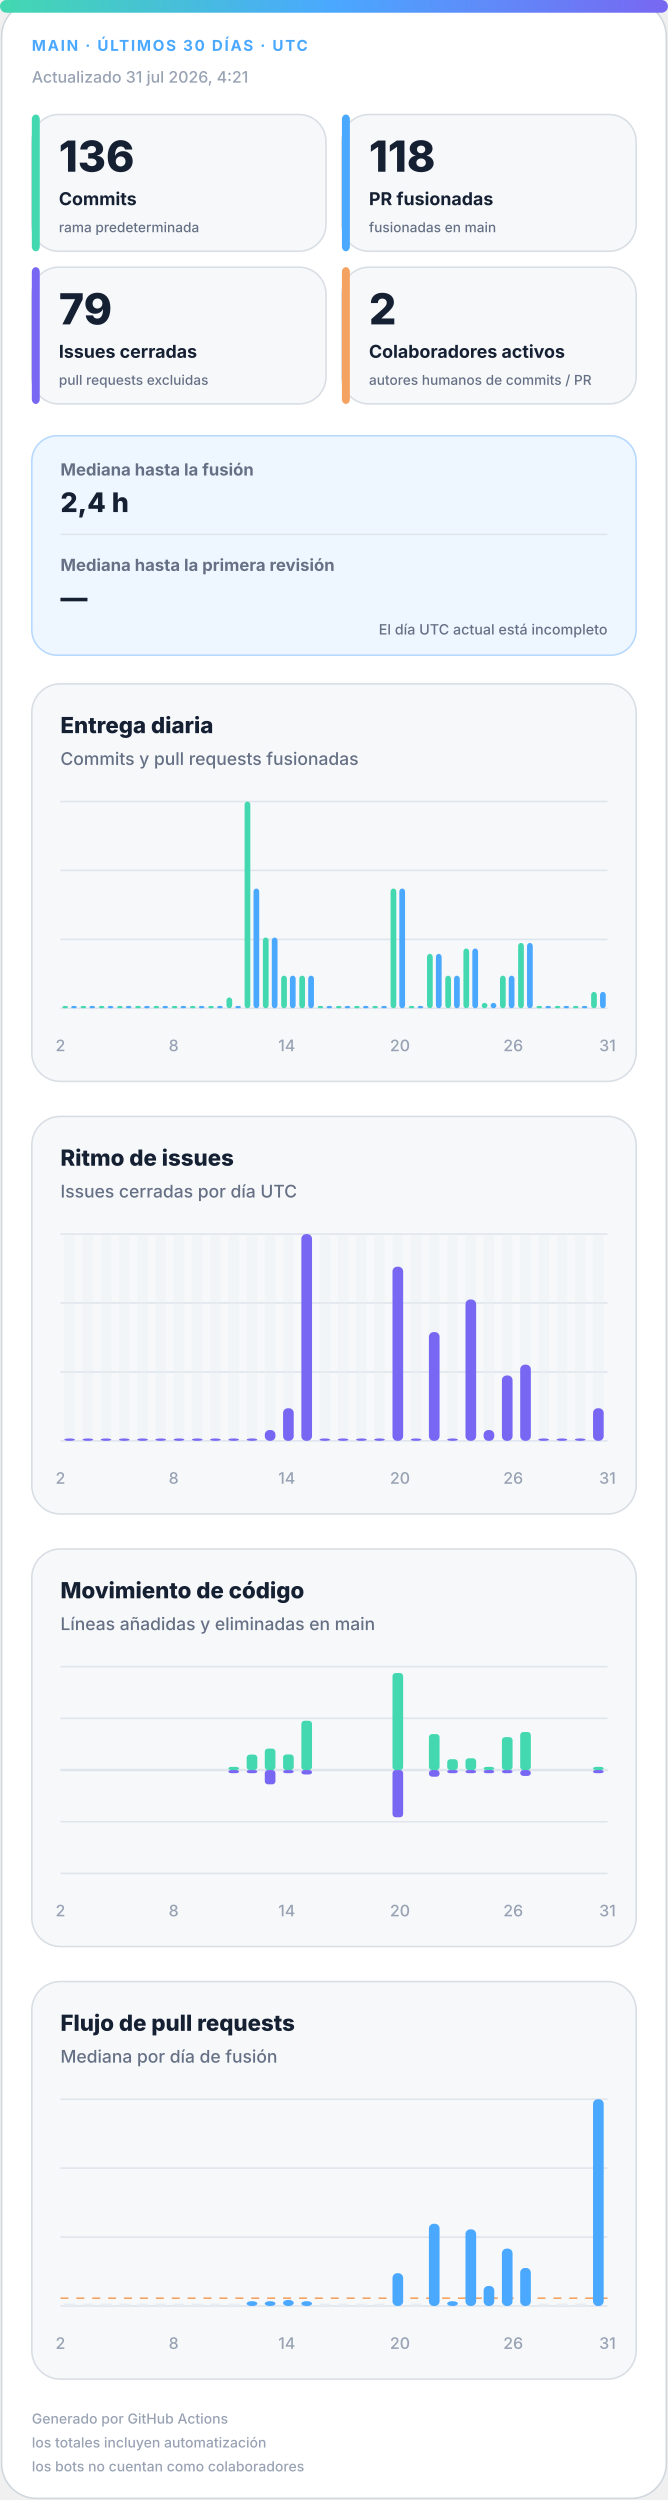
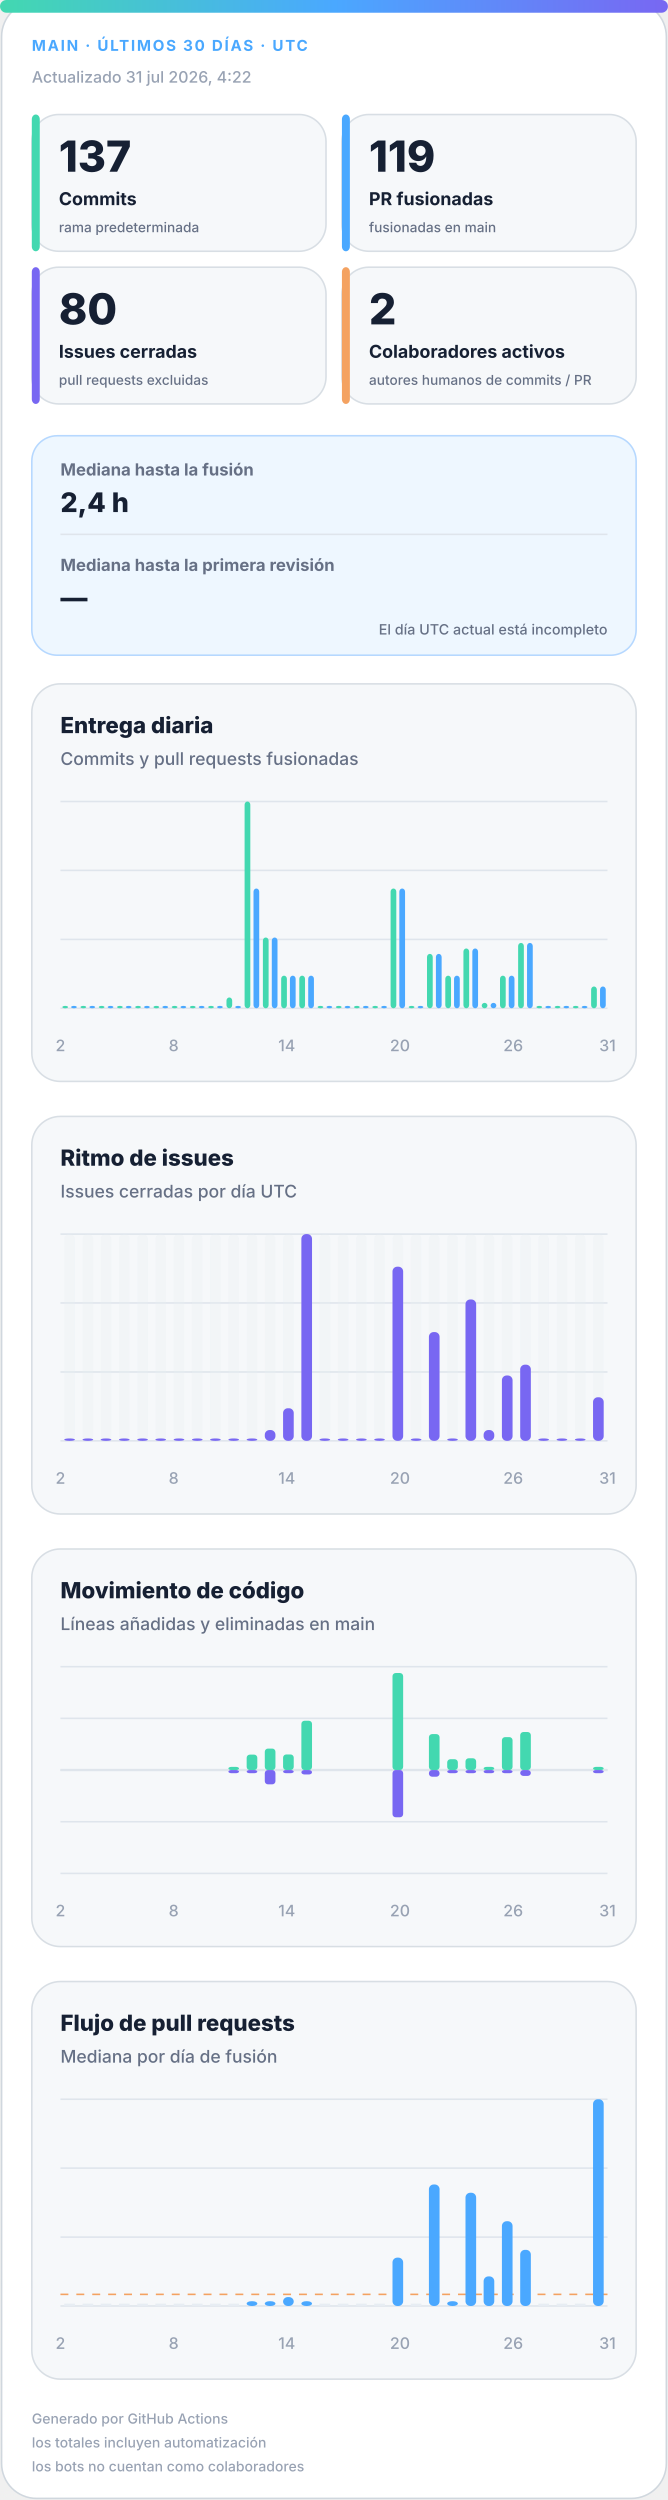
<svg xmlns="http://www.w3.org/2000/svg" width="420" height="1572" viewBox="0 0 420 1572" role="img" aria-labelledby="title desc">
  <defs>
    <linearGradient id="accent" x1="0" y1="0" x2="1" y2="0">
      <stop offset="0%" stop-color="#43d8b0" />
      <stop offset="50%" stop-color="#4aa8ff" />
      <stop offset="100%" stop-color="#7867f2" />
    </linearGradient>
    <linearGradient id="soft" x1="0" y1="0" x2="1" y2="1">
      <stop offset="0%" stop-color="#43d8b0" stop-opacity=".18" />
      <stop offset="100%" stop-color="#7867f2" stop-opacity=".12" />
    </linearGradient>
  </defs>
  <style>
.bg{fill:#fff;stroke:#d0d7de}.surface{fill:#f6f8fa;stroke:#d8dee4}.strong{fill:#eef7ff;stroke:#b6d8ff}.ink{fill:#162033}.muted{fill:#667085}.faint{fill:#98a2b3}.grid{stroke:#dfe5ec}.track{fill:#e7edf3}
.meta{font:750 11px -apple-system,BlinkMacSystemFont,"Segoe UI",sans-serif;letter-spacing:1.1px}.value{font:820 31px -apple-system,BlinkMacSystemFont,"Segoe UI",sans-serif}.label{font:720 13px -apple-system,BlinkMacSystemFont,"Segoe UI",sans-serif}.scope{font:520 10px -apple-system,BlinkMacSystemFont,"Segoe UI",sans-serif}.chart-title{font:760 14px -apple-system,BlinkMacSystemFont,"Segoe UI",sans-serif}.chart-subtitle{font:520 11px -apple-system,BlinkMacSystemFont,"Segoe UI",sans-serif}.small{font:540 10px -apple-system,BlinkMacSystemFont,"Segoe UI",sans-serif}.flow-value{font:780 17px -apple-system,BlinkMacSystemFont,"Segoe UI",sans-serif}
@media(prefers-color-scheme:dark){.bg{fill:#0d1117;stroke:#30363d}.surface{fill:#161b22;stroke:#30363d}.strong{fill:#10263a;stroke:#244d70}.ink{fill:#f0f6fc}.muted{fill:#a7b0bc}.faint{fill:#7d8590}.grid{stroke:#30363d}.track{fill:#27313d}}
</style>
  <rect class="bg" x="1" y="1" width="418" height="1570" rx="22" />
  <rect x="0" y="0" width="420" height="8" rx="4" fill="url(#accent)" />
  <text class="meta" x="20" y="32" fill="#4aa8ff" style="font-size:9.5px">MAIN · ÚLTIMOS 30 DÍAS · UTC</text>
-   <text class="small faint" x="20" y="52">Actualizado 31 jul 2026, 4:21</text>
+   <text class="small faint" x="20" y="52">Actualizado 31 jul 2026, 4:22</text>
  <g>
    <rect class="surface" x="20" y="72" width="185" height="86" rx="17" />
    <rect x="20" y="72" width="5" height="86" rx="3" fill="#43d8b0" />
-     <text class="value ink" x="37" y="108" style="font-size:27px">136</text>
+     <text class="value ink" x="37" y="108" style="font-size:27px">137</text>
    <text class="label ink" x="37" y="129" style="font-size:11.2px">Commits</text>
    <text class="scope muted" x="37" y="146" style="font-size:8.6px">rama predeterminada</text>
  </g>
  <g>
    <rect class="surface" x="215" y="72" width="185" height="86" rx="17" />
    <rect x="215" y="72" width="5" height="86" rx="3" fill="#4aa8ff" />
-     <text class="value ink" x="232" y="108" style="font-size:27px">118</text>
+     <text class="value ink" x="232" y="108" style="font-size:27px">119</text>
    <text class="label ink" x="232" y="129" style="font-size:11.2px">PR fusionadas</text>
    <text class="scope muted" x="232" y="146" style="font-size:8.6px">fusionadas en main</text>
  </g>
  <g>
    <rect class="surface" x="20" y="168" width="185" height="86" rx="17" />
    <rect x="20" y="168" width="5" height="86" rx="3" fill="#7867f2" />
-     <text class="value ink" x="37" y="204" style="font-size:27px">79</text>
+     <text class="value ink" x="37" y="204" style="font-size:27px">80</text>
    <text class="label ink" x="37" y="225" style="font-size:11.2px">Issues cerradas</text>
    <text class="scope muted" x="37" y="242" style="font-size:8.6px">pull requests excluidas</text>
  </g>
  <g>
    <rect class="surface" x="215" y="168" width="185" height="86" rx="17" />
    <rect x="215" y="168" width="5" height="86" rx="3" fill="#f4a261" />
    <text class="value ink" x="232" y="204" style="font-size:27px">2</text>
    <text class="label ink" x="232" y="225" style="font-size:11.2px">Colaboradores activos</text>
    <text class="scope muted" x="232" y="242" style="font-size:8.6px">autores humanos de commits / PR</text>
  </g>
  <g>
    <rect class="strong" x="20" y="274" width="380" height="138" rx="16" fill="url(#soft)" />
    <text class="label muted" x="38" y="299" style="font-size:10.5px">Mediana hasta la fusión</text>
    <text class="flow-value ink" x="38" y="322">2,4 h</text>
    <line class="grid" x1="38" y1="336" x2="382" y2="336" />
    <text class="label muted" x="38" y="359" style="font-size:10.5px">Mediana hasta la primera revisión</text>
    <text class="flow-value ink" x="38" y="382">—</text>
    <text class="scope muted" x="382" y="399" text-anchor="end" style="font-size:9px">El día UTC actual está incompleto</text>
  </g>
  <g>
    <rect class="surface" x="20" y="430" width="380" height="250" rx="18" />
    <text class="chart-title ink" x="38" y="461">Entrega diaria</text>
    <text class="chart-subtitle muted" x="38" y="481">Commits y pull requests fusionadas</text>
    <line class="grid" x1="38" y1="504.0" x2="382" y2="504.0" />
    <line class="grid" x1="38" y1="547.3" x2="382" y2="547.3" />
    <line class="grid" x1="38" y1="590.7" x2="382" y2="590.7" />
    <line class="grid" x1="38" y1="634.0" x2="382" y2="634.0" />
    <rect x="39.2" y="632.5" width="3.6" height="1.5" rx="2" fill="#43d8b0" />
    <rect x="44.7" y="632.5" width="3.6" height="1.5" rx="2" fill="#4aa8ff" />
    <rect x="50.6" y="632.5" width="3.6" height="1.5" rx="2" fill="#43d8b0" />
    <rect x="56.2" y="632.5" width="3.6" height="1.5" rx="2" fill="#4aa8ff" />
    <rect x="62.1" y="632.5" width="3.6" height="1.5" rx="2" fill="#43d8b0" />
    <rect x="67.7" y="632.5" width="3.6" height="1.5" rx="2" fill="#4aa8ff" />
    <rect x="73.6" y="632.5" width="3.6" height="1.5" rx="2" fill="#43d8b0" />
    <rect x="79.1" y="632.5" width="3.6" height="1.5" rx="2" fill="#4aa8ff" />
    <rect x="85.0" y="632.5" width="3.6" height="1.5" rx="2" fill="#43d8b0" />
    <rect x="90.6" y="632.5" width="3.6" height="1.5" rx="2" fill="#4aa8ff" />
    <rect x="96.5" y="632.5" width="3.6" height="1.5" rx="2" fill="#43d8b0" />
    <rect x="102.1" y="632.5" width="3.6" height="1.5" rx="2" fill="#4aa8ff" />
    <rect x="108.0" y="632.5" width="3.6" height="1.5" rx="2" fill="#43d8b0" />
    <rect x="113.5" y="632.5" width="3.6" height="1.5" rx="2" fill="#4aa8ff" />
    <rect x="119.4" y="632.5" width="3.6" height="1.5" rx="2" fill="#43d8b0" />
    <rect x="125.0" y="632.5" width="3.6" height="1.5" rx="2" fill="#4aa8ff" />
    <rect x="130.9" y="632.5" width="3.6" height="1.5" rx="2" fill="#43d8b0" />
    <rect x="136.5" y="632.5" width="3.6" height="1.5" rx="2" fill="#4aa8ff" />
    <rect x="142.4" y="627.2" width="3.6" height="6.8" rx="2" fill="#43d8b0" />
    <rect x="147.9" y="632.5" width="3.6" height="1.5" rx="2" fill="#4aa8ff" />
    <rect x="153.8" y="504.0" width="3.6" height="130.0" rx="2" fill="#43d8b0" />
    <rect x="159.4" y="558.7" width="3.6" height="75.3" rx="2" fill="#4aa8ff" />
    <rect x="165.3" y="589.5" width="3.6" height="44.5" rx="2" fill="#43d8b0" />
    <rect x="170.9" y="589.5" width="3.6" height="44.5" rx="2" fill="#4aa8ff" />
    <rect x="176.8" y="613.5" width="3.6" height="20.5" rx="2" fill="#43d8b0" />
    <rect x="182.3" y="613.5" width="3.6" height="20.5" rx="2" fill="#4aa8ff" />
    <rect x="188.2" y="613.5" width="3.6" height="20.5" rx="2" fill="#43d8b0" />
    <rect x="193.8" y="613.5" width="3.6" height="20.5" rx="2" fill="#4aa8ff" />
    <rect x="199.7" y="632.5" width="3.6" height="1.5" rx="2" fill="#43d8b0" />
    <rect x="205.3" y="632.5" width="3.6" height="1.5" rx="2" fill="#4aa8ff" />
    <rect x="211.2" y="632.5" width="3.6" height="1.5" rx="2" fill="#43d8b0" />
    <rect x="216.7" y="632.5" width="3.6" height="1.5" rx="2" fill="#4aa8ff" />
    <rect x="222.6" y="632.5" width="3.6" height="1.5" rx="2" fill="#43d8b0" />
    <rect x="228.2" y="632.5" width="3.6" height="1.5" rx="2" fill="#4aa8ff" />
    <rect x="234.1" y="632.5" width="3.6" height="1.5" rx="2" fill="#43d8b0" />
    <rect x="239.7" y="632.5" width="3.6" height="1.5" rx="2" fill="#4aa8ff" />
    <rect x="245.6" y="558.7" width="3.6" height="75.3" rx="2" fill="#43d8b0" />
    <rect x="251.1" y="558.7" width="3.6" height="75.3" rx="2" fill="#4aa8ff" />
    <rect x="257.0" y="632.5" width="3.6" height="1.5" rx="2" fill="#43d8b0" />
    <rect x="262.6" y="632.5" width="3.6" height="1.5" rx="2" fill="#4aa8ff" />
    <rect x="268.5" y="599.8" width="3.6" height="34.2" rx="2" fill="#43d8b0" />
    <rect x="274.1" y="599.8" width="3.6" height="34.2" rx="2" fill="#4aa8ff" />
    <rect x="280.0" y="613.5" width="3.6" height="20.5" rx="2" fill="#43d8b0" />
    <rect x="285.5" y="613.5" width="3.6" height="20.5" rx="2" fill="#4aa8ff" />
    <rect x="291.4" y="596.4" width="3.6" height="37.6" rx="2" fill="#43d8b0" />
    <rect x="297.0" y="596.4" width="3.6" height="37.6" rx="2" fill="#4aa8ff" />
    <rect x="302.9" y="630.6" width="3.6" height="3.4" rx="2" fill="#43d8b0" />
    <rect x="308.5" y="630.6" width="3.6" height="3.4" rx="2" fill="#4aa8ff" />
    <rect x="314.4" y="613.5" width="3.6" height="20.5" rx="2" fill="#43d8b0" />
    <rect x="319.9" y="613.5" width="3.6" height="20.5" rx="2" fill="#4aa8ff" />
    <rect x="325.8" y="592.9" width="3.6" height="41.1" rx="2" fill="#43d8b0" />
    <rect x="331.4" y="592.9" width="3.6" height="41.1" rx="2" fill="#4aa8ff" />
    <rect x="337.3" y="632.5" width="3.6" height="1.5" rx="2" fill="#43d8b0" />
    <rect x="342.9" y="632.5" width="3.6" height="1.5" rx="2" fill="#4aa8ff" />
    <rect x="348.8" y="632.5" width="3.6" height="1.5" rx="2" fill="#43d8b0" />
    <rect x="354.3" y="632.5" width="3.6" height="1.5" rx="2" fill="#4aa8ff" />
    <rect x="360.2" y="632.5" width="3.6" height="1.5" rx="2" fill="#43d8b0" />
    <rect x="365.8" y="632.5" width="3.6" height="1.5" rx="2" fill="#4aa8ff" />
-     <rect x="371.7" y="623.7" width="3.6" height="10.3" rx="2" fill="#43d8b0" />
-     <rect x="377.3" y="623.7" width="3.6" height="10.3" rx="2" fill="#4aa8ff" />
+     <rect x="371.7" y="620.3" width="3.6" height="13.7" rx="2" fill="#43d8b0" />
+     <rect x="377.3" y="620.3" width="3.6" height="13.7" rx="2" fill="#4aa8ff" />
    <text class="small faint" x="38.0" y="661" text-anchor="middle">2</text>
    <text class="small faint" x="109.2" y="661" text-anchor="middle">8</text>
    <text class="small faint" x="180.3" y="661" text-anchor="middle">14</text>
    <text class="small faint" x="251.5" y="661" text-anchor="middle">20</text>
    <text class="small faint" x="322.7" y="661" text-anchor="middle">26</text>
    <text class="small faint" x="382.0" y="661" text-anchor="middle">31</text>
  </g>
  <g>
    <rect class="surface" x="20" y="702" width="380" height="250" rx="18" />
    <text class="chart-title ink" x="38" y="733">Ritmo de issues</text>
    <text class="chart-subtitle muted" x="38" y="753">Issues cerradas por día UTC</text>
    <line class="grid" x1="38" y1="776.0" x2="382" y2="776.0" />
    <line class="grid" x1="38" y1="819.3" x2="382" y2="819.3" />
    <line class="grid" x1="38" y1="862.7" x2="382" y2="862.7" />
    <line class="grid" x1="38" y1="906.0" x2="382" y2="906.0" />
    <g>
      <rect class="track" x="40.4" y="776" width="6.7" height="130" rx="3" opacity=".3" />
      <rect x="40.4" y="904.5" width="6.7" height="1.5" rx="3" fill="#7867f2" />
    </g>
    <g>
      <rect class="track" x="51.9" y="776" width="6.7" height="130" rx="3" opacity=".3" />
      <rect x="51.9" y="904.5" width="6.7" height="1.5" rx="3" fill="#7867f2" />
    </g>
    <g>
      <rect class="track" x="63.3" y="776" width="6.7" height="130" rx="3" opacity=".3" />
      <rect x="63.3" y="904.5" width="6.7" height="1.5" rx="3" fill="#7867f2" />
    </g>
    <g>
      <rect class="track" x="74.8" y="776" width="6.7" height="130" rx="3" opacity=".3" />
      <rect x="74.8" y="904.5" width="6.7" height="1.5" rx="3" fill="#7867f2" />
    </g>
    <g>
      <rect class="track" x="86.3" y="776" width="6.7" height="130" rx="3" opacity=".3" />
      <rect x="86.3" y="904.5" width="6.7" height="1.5" rx="3" fill="#7867f2" />
    </g>
    <g>
      <rect class="track" x="97.7" y="776" width="6.7" height="130" rx="3" opacity=".3" />
      <rect x="97.7" y="904.5" width="6.7" height="1.5" rx="3" fill="#7867f2" />
    </g>
    <g>
      <rect class="track" x="109.2" y="776" width="6.7" height="130" rx="3" opacity=".3" />
      <rect x="109.2" y="904.5" width="6.7" height="1.5" rx="3" fill="#7867f2" />
    </g>
    <g>
      <rect class="track" x="120.7" y="776" width="6.7" height="130" rx="3" opacity=".3" />
      <rect x="120.7" y="904.5" width="6.7" height="1.5" rx="3" fill="#7867f2" />
    </g>
    <g>
      <rect class="track" x="132.1" y="776" width="6.7" height="130" rx="3" opacity=".3" />
      <rect x="132.1" y="904.5" width="6.7" height="1.5" rx="3" fill="#7867f2" />
    </g>
    <g>
      <rect class="track" x="143.6" y="776" width="6.7" height="130" rx="3" opacity=".3" />
      <rect x="143.6" y="904.5" width="6.7" height="1.5" rx="3" fill="#7867f2" />
    </g>
    <g>
      <rect class="track" x="155.1" y="776" width="6.7" height="130" rx="3" opacity=".3" />
      <rect x="155.1" y="904.5" width="6.7" height="1.5" rx="3" fill="#7867f2" />
    </g>
    <g>
      <rect class="track" x="166.5" y="776" width="6.7" height="130" rx="3" opacity=".3" />
      <rect x="166.5" y="899.2" width="6.7" height="6.8" rx="3" fill="#7867f2" />
    </g>
    <g>
      <rect class="track" x="178.0" y="776" width="6.7" height="130" rx="3" opacity=".3" />
      <rect x="178.0" y="885.5" width="6.7" height="20.5" rx="3" fill="#7867f2" />
    </g>
    <g>
      <rect class="track" x="189.5" y="776" width="6.7" height="130" rx="3" opacity=".3" />
      <rect x="189.5" y="776.0" width="6.7" height="130.0" rx="3" fill="#7867f2" />
    </g>
    <g>
      <rect class="track" x="200.9" y="776" width="6.7" height="130" rx="3" opacity=".3" />
      <rect x="200.9" y="904.5" width="6.7" height="1.5" rx="3" fill="#7867f2" />
    </g>
    <g>
      <rect class="track" x="212.4" y="776" width="6.7" height="130" rx="3" opacity=".3" />
      <rect x="212.4" y="904.5" width="6.7" height="1.5" rx="3" fill="#7867f2" />
    </g>
    <g>
      <rect class="track" x="223.9" y="776" width="6.7" height="130" rx="3" opacity=".3" />
      <rect x="223.9" y="904.5" width="6.7" height="1.5" rx="3" fill="#7867f2" />
    </g>
    <g>
      <rect class="track" x="235.3" y="776" width="6.7" height="130" rx="3" opacity=".3" />
      <rect x="235.3" y="904.5" width="6.7" height="1.5" rx="3" fill="#7867f2" />
    </g>
    <g>
      <rect class="track" x="246.8" y="776" width="6.7" height="130" rx="3" opacity=".3" />
      <rect x="246.8" y="796.5" width="6.7" height="109.5" rx="3" fill="#7867f2" />
    </g>
    <g>
      <rect class="track" x="258.3" y="776" width="6.7" height="130" rx="3" opacity=".3" />
      <rect x="258.3" y="904.5" width="6.7" height="1.5" rx="3" fill="#7867f2" />
    </g>
    <g>
      <rect class="track" x="269.7" y="776" width="6.7" height="130" rx="3" opacity=".3" />
      <rect x="269.7" y="837.6" width="6.7" height="68.4" rx="3" fill="#7867f2" />
    </g>
    <g>
      <rect class="track" x="281.2" y="776" width="6.7" height="130" rx="3" opacity=".3" />
      <rect x="281.2" y="904.5" width="6.7" height="1.5" rx="3" fill="#7867f2" />
    </g>
    <g>
      <rect class="track" x="292.7" y="776" width="6.7" height="130" rx="3" opacity=".3" />
      <rect x="292.7" y="817.1" width="6.7" height="88.9" rx="3" fill="#7867f2" />
    </g>
    <g>
      <rect class="track" x="304.1" y="776" width="6.7" height="130" rx="3" opacity=".3" />
      <rect x="304.1" y="899.2" width="6.7" height="6.8" rx="3" fill="#7867f2" />
    </g>
    <g>
      <rect class="track" x="315.6" y="776" width="6.7" height="130" rx="3" opacity=".3" />
      <rect x="315.6" y="864.9" width="6.7" height="41.1" rx="3" fill="#7867f2" />
    </g>
    <g>
      <rect class="track" x="327.1" y="776" width="6.7" height="130" rx="3" opacity=".3" />
      <rect x="327.1" y="858.1" width="6.7" height="47.9" rx="3" fill="#7867f2" />
    </g>
    <g>
      <rect class="track" x="338.5" y="776" width="6.7" height="130" rx="3" opacity=".3" />
      <rect x="338.5" y="904.5" width="6.7" height="1.5" rx="3" fill="#7867f2" />
    </g>
    <g>
      <rect class="track" x="350.0" y="776" width="6.7" height="130" rx="3" opacity=".3" />
      <rect x="350.0" y="904.5" width="6.7" height="1.5" rx="3" fill="#7867f2" />
    </g>
    <g>
      <rect class="track" x="361.5" y="776" width="6.7" height="130" rx="3" opacity=".3" />
      <rect x="361.5" y="904.5" width="6.7" height="1.5" rx="3" fill="#7867f2" />
    </g>
    <g>
      <rect class="track" x="372.9" y="776" width="6.7" height="130" rx="3" opacity=".3" />
-       <rect x="372.9" y="885.5" width="6.7" height="20.5" rx="3" fill="#7867f2" />
+       <rect x="372.9" y="878.6" width="6.7" height="27.4" rx="3" fill="#7867f2" />
    </g>
    <text class="small faint" x="38.0" y="933" text-anchor="middle">2</text>
    <text class="small faint" x="109.2" y="933" text-anchor="middle">8</text>
    <text class="small faint" x="180.3" y="933" text-anchor="middle">14</text>
    <text class="small faint" x="251.5" y="933" text-anchor="middle">20</text>
    <text class="small faint" x="322.7" y="933" text-anchor="middle">26</text>
    <text class="small faint" x="382.0" y="933" text-anchor="middle">31</text>
  </g>
  <g>
    <rect class="surface" x="20" y="974" width="380" height="250" rx="18" />
    <text class="chart-title ink" x="38" y="1005">Movimiento de código</text>
    <text class="chart-subtitle muted" x="38" y="1025">Líneas añadidas y eliminadas en main</text>
    <line class="grid" x1="38" y1="1048.0" x2="382" y2="1048.0" />
    <line class="grid" x1="38" y1="1080.5" x2="382" y2="1080.5" />
    <line class="grid" x1="38" y1="1113.0" x2="382" y2="1113.0" />
    <line class="grid" x1="38" y1="1145.5" x2="382" y2="1145.5" />
    <line class="grid" x1="38" y1="1178.0" x2="382" y2="1178.0" />
    <line class="grid" x1="38" y1="1113" x2="382" y2="1113" stroke-width="1.5" />
    <rect x="40.4" y="1113.0" width="6.7" height="0.0" rx="2" fill="#43d8b0" />
    <rect x="40.4" y="1113" width="6.7" height="0.0" rx="2" fill="#7867f2" />
    <rect x="51.9" y="1113.0" width="6.7" height="0.0" rx="2" fill="#43d8b0" />
    <rect x="51.9" y="1113" width="6.7" height="0.0" rx="2" fill="#7867f2" />
    <rect x="63.3" y="1113.0" width="6.7" height="0.0" rx="2" fill="#43d8b0" />
    <rect x="63.3" y="1113" width="6.7" height="0.0" rx="2" fill="#7867f2" />
    <rect x="74.8" y="1113.0" width="6.7" height="0.0" rx="2" fill="#43d8b0" />
    <rect x="74.8" y="1113" width="6.7" height="0.0" rx="2" fill="#7867f2" />
    <rect x="86.3" y="1113.0" width="6.7" height="0.0" rx="2" fill="#43d8b0" />
    <rect x="86.3" y="1113" width="6.7" height="0.0" rx="2" fill="#7867f2" />
    <rect x="97.7" y="1113.0" width="6.7" height="0.0" rx="2" fill="#43d8b0" />
    <rect x="97.7" y="1113" width="6.7" height="0.0" rx="2" fill="#7867f2" />
    <rect x="109.2" y="1113.0" width="6.7" height="0.0" rx="2" fill="#43d8b0" />
    <rect x="109.2" y="1113" width="6.7" height="0.0" rx="2" fill="#7867f2" />
    <rect x="120.7" y="1113.0" width="6.7" height="0.0" rx="2" fill="#43d8b0" />
    <rect x="120.7" y="1113" width="6.7" height="0.0" rx="2" fill="#7867f2" />
    <rect x="132.1" y="1113.0" width="6.7" height="0.0" rx="2" fill="#43d8b0" />
    <rect x="132.1" y="1113" width="6.7" height="0.0" rx="2" fill="#7867f2" />
    <rect x="143.6" y="1111.0" width="6.7" height="2.0" rx="2" fill="#43d8b0" />
    <rect x="143.6" y="1113" width="6.7" height="2.0" rx="2" fill="#7867f2" />
    <rect x="155.1" y="1103.3" width="6.7" height="9.7" rx="2" fill="#43d8b0" />
    <rect x="155.1" y="1113" width="6.7" height="2.0" rx="2" fill="#7867f2" />
    <rect x="166.5" y="1099.5" width="6.7" height="13.5" rx="2" fill="#43d8b0" />
    <rect x="166.5" y="1113" width="6.7" height="9.0" rx="2" fill="#7867f2" />
    <rect x="178.0" y="1103.2" width="6.7" height="9.8" rx="2" fill="#43d8b0" />
    <rect x="178.0" y="1113" width="6.7" height="2.0" rx="2" fill="#7867f2" />
    <rect x="189.5" y="1082.0" width="6.7" height="31.0" rx="2" fill="#43d8b0" />
    <rect x="189.5" y="1113" width="6.7" height="2.8" rx="2" fill="#7867f2" />
    <rect x="200.9" y="1113.0" width="6.7" height="0.0" rx="2" fill="#43d8b0" />
    <rect x="200.9" y="1113" width="6.7" height="0.0" rx="2" fill="#7867f2" />
    <rect x="212.4" y="1113.0" width="6.7" height="0.0" rx="2" fill="#43d8b0" />
    <rect x="212.4" y="1113" width="6.7" height="0.0" rx="2" fill="#7867f2" />
    <rect x="223.9" y="1113.0" width="6.7" height="0.0" rx="2" fill="#43d8b0" />
    <rect x="223.9" y="1113" width="6.7" height="0.0" rx="2" fill="#7867f2" />
    <rect x="235.3" y="1113.0" width="6.7" height="0.0" rx="2" fill="#43d8b0" />
    <rect x="235.3" y="1113" width="6.7" height="0.0" rx="2" fill="#7867f2" />
    <rect x="246.8" y="1052.0" width="6.7" height="61.0" rx="2" fill="#43d8b0" />
    <rect x="246.8" y="1113" width="6.7" height="29.7" rx="2" fill="#7867f2" />
    <rect x="258.3" y="1113.0" width="6.7" height="0.0" rx="2" fill="#43d8b0" />
    <rect x="258.3" y="1113" width="6.7" height="0.0" rx="2" fill="#7867f2" />
    <rect x="269.7" y="1090.4" width="6.7" height="22.6" rx="2" fill="#43d8b0" />
    <rect x="269.7" y="1113" width="6.7" height="4.2" rx="2" fill="#7867f2" />
    <rect x="281.2" y="1106.2" width="6.7" height="6.8" rx="2" fill="#43d8b0" />
    <rect x="281.2" y="1113" width="6.7" height="2.0" rx="2" fill="#7867f2" />
    <rect x="292.7" y="1105.6" width="6.7" height="7.4" rx="2" fill="#43d8b0" />
    <rect x="292.7" y="1113" width="6.7" height="2.0" rx="2" fill="#7867f2" />
    <rect x="304.1" y="1111.0" width="6.7" height="2.0" rx="2" fill="#43d8b0" />
    <rect x="304.1" y="1113" width="6.7" height="2.0" rx="2" fill="#7867f2" />
    <rect x="315.6" y="1092.3" width="6.7" height="20.7" rx="2" fill="#43d8b0" />
    <rect x="315.6" y="1113" width="6.7" height="2.0" rx="2" fill="#7867f2" />
    <rect x="327.1" y="1089.1" width="6.7" height="23.9" rx="2" fill="#43d8b0" />
    <rect x="327.1" y="1113" width="6.7" height="3.7" rx="2" fill="#7867f2" />
    <rect x="338.5" y="1113.0" width="6.7" height="0.0" rx="2" fill="#43d8b0" />
    <rect x="338.5" y="1113" width="6.7" height="0.0" rx="2" fill="#7867f2" />
    <rect x="350.0" y="1113.0" width="6.7" height="0.0" rx="2" fill="#43d8b0" />
    <rect x="350.0" y="1113" width="6.7" height="0.0" rx="2" fill="#7867f2" />
    <rect x="361.5" y="1113.0" width="6.7" height="0.0" rx="2" fill="#43d8b0" />
    <rect x="361.5" y="1113" width="6.7" height="0.0" rx="2" fill="#7867f2" />
    <rect x="372.9" y="1111.0" width="6.7" height="2.0" rx="2" fill="#43d8b0" />
    <rect x="372.9" y="1113" width="6.7" height="2.0" rx="2" fill="#7867f2" />
    <text class="small faint" x="38.0" y="1205" text-anchor="middle">2</text>
    <text class="small faint" x="109.2" y="1205" text-anchor="middle">8</text>
    <text class="small faint" x="180.3" y="1205" text-anchor="middle">14</text>
    <text class="small faint" x="251.5" y="1205" text-anchor="middle">20</text>
    <text class="small faint" x="322.7" y="1205" text-anchor="middle">26</text>
    <text class="small faint" x="382.0" y="1205" text-anchor="middle">31</text>
  </g>
  <g>
    <rect class="surface" x="20" y="1246" width="380" height="250" rx="18" />
    <text class="chart-title ink" x="38" y="1277">Flujo de pull requests</text>
    <text class="chart-subtitle muted" x="38" y="1297">Mediana por día de fusión</text>
    <line class="grid" x1="38" y1="1320.0" x2="382" y2="1320.0" />
    <line class="grid" x1="38" y1="1363.3" x2="382" y2="1363.3" />
    <line class="grid" x1="38" y1="1406.7" x2="382" y2="1406.7" />
    <line class="grid" x1="38" y1="1450.0" x2="382" y2="1450.0" />
-     <line x1="38" y1="1445.1" x2="382" y2="1445.1" stroke="#f4a261" stroke-dasharray="5 5" />
+     <line x1="38" y1="1442.7" x2="382" y2="1442.7" stroke="#f4a261" stroke-dasharray="5 5" />
    <rect class="track" x="40.4" y="1448.5" width="6.7" height="1.5" />
    <rect class="track" x="51.9" y="1448.5" width="6.7" height="1.5" />
    <rect class="track" x="63.3" y="1448.5" width="6.7" height="1.5" />
    <rect class="track" x="74.8" y="1448.5" width="6.7" height="1.5" />
    <rect class="track" x="86.3" y="1448.5" width="6.7" height="1.5" />
    <rect class="track" x="97.7" y="1448.5" width="6.7" height="1.5" />
    <rect class="track" x="109.2" y="1448.5" width="6.7" height="1.5" />
    <rect class="track" x="120.7" y="1448.5" width="6.7" height="1.5" />
    <rect class="track" x="132.1" y="1448.5" width="6.7" height="1.5" />
    <rect class="track" x="143.6" y="1448.5" width="6.7" height="1.5" />
    <rect x="155.1" y="1447.0" width="6.7" height="3.0" rx="3" fill="#4aa8ff" />
    <rect x="166.5" y="1447.0" width="6.7" height="3.0" rx="3" fill="#4aa8ff" />
-     <rect x="178.0" y="1446.2" width="6.7" height="3.8" rx="3" fill="#4aa8ff" />
+     <rect x="178.0" y="1444.4" width="6.7" height="5.6" rx="3" fill="#4aa8ff" />
    <rect x="189.5" y="1447.0" width="6.7" height="3.0" rx="3" fill="#4aa8ff" />
    <rect class="track" x="200.9" y="1448.5" width="6.7" height="1.5" />
    <rect class="track" x="212.4" y="1448.5" width="6.7" height="1.5" />
    <rect class="track" x="223.9" y="1448.5" width="6.7" height="1.5" />
    <rect class="track" x="235.3" y="1448.5" width="6.7" height="1.5" />
-     <rect x="246.8" y="1429.4" width="6.7" height="20.6" rx="3" fill="#4aa8ff" />
+     <rect x="246.8" y="1419.6" width="6.7" height="30.4" rx="3" fill="#4aa8ff" />
    <rect class="track" x="258.3" y="1448.5" width="6.7" height="1.5" />
-     <rect x="269.7" y="1398.3" width="6.7" height="51.7" rx="3" fill="#4aa8ff" />
+     <rect x="269.7" y="1373.6" width="6.7" height="76.4" rx="3" fill="#4aa8ff" />
    <rect x="281.2" y="1447.0" width="6.7" height="3.0" rx="3" fill="#4aa8ff" />
-     <rect x="292.7" y="1401.8" width="6.7" height="48.2" rx="3" fill="#4aa8ff" />
-     <rect x="304.1" y="1437.4" width="6.7" height="12.6" rx="3" fill="#4aa8ff" />
-     <rect x="315.6" y="1413.9" width="6.7" height="36.1" rx="3" fill="#4aa8ff" />
-     <rect x="327.1" y="1426.1" width="6.7" height="23.9" rx="3" fill="#4aa8ff" />
+     <rect x="292.7" y="1378.8" width="6.7" height="71.2" rx="3" fill="#4aa8ff" />
+     <rect x="304.1" y="1431.4" width="6.7" height="18.6" rx="3" fill="#4aa8ff" />
+     <rect x="315.6" y="1396.7" width="6.7" height="53.3" rx="3" fill="#4aa8ff" />
+     <rect x="327.1" y="1414.7" width="6.7" height="35.3" rx="3" fill="#4aa8ff" />
    <rect class="track" x="338.5" y="1448.5" width="6.7" height="1.5" />
    <rect class="track" x="350.0" y="1448.5" width="6.7" height="1.5" />
    <rect class="track" x="361.5" y="1448.5" width="6.7" height="1.5" />
    <rect x="372.9" y="1320.0" width="6.7" height="130.0" rx="3" fill="#4aa8ff" />
    <text class="small faint" x="38.0" y="1477" text-anchor="middle">2</text>
    <text class="small faint" x="109.2" y="1477" text-anchor="middle">8</text>
    <text class="small faint" x="180.3" y="1477" text-anchor="middle">14</text>
    <text class="small faint" x="251.5" y="1477" text-anchor="middle">20</text>
    <text class="small faint" x="322.7" y="1477" text-anchor="middle">26</text>
    <text class="small faint" x="382.0" y="1477" text-anchor="middle">31</text>
  </g>
  <text class="small faint" x="20" y="1524" style="font-size:8.8px">Generado por GitHub Actions</text>
  <text class="small faint" x="20" y="1539" style="font-size:8.8px">los totales incluyen automatización</text>
  <text class="small faint" x="20" y="1554" style="font-size:8.8px">los bots no cuentan como colaboradores</text>
</svg>
